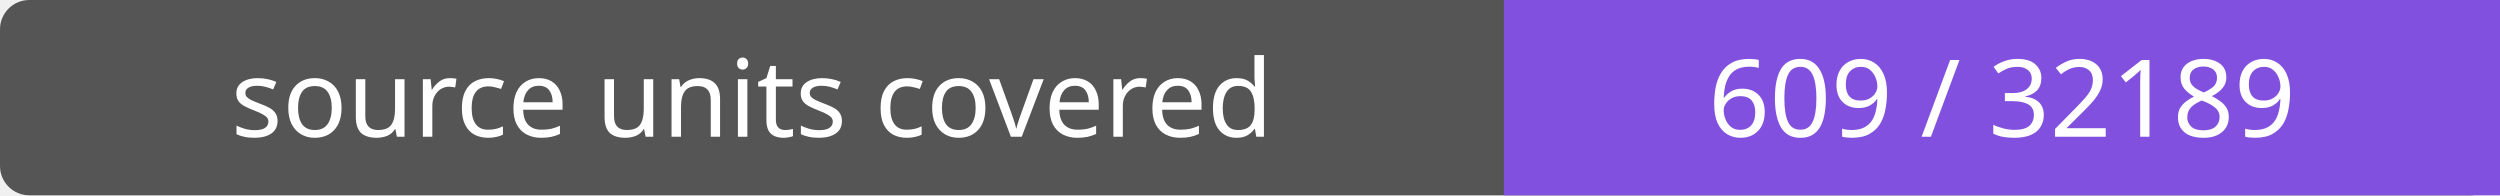
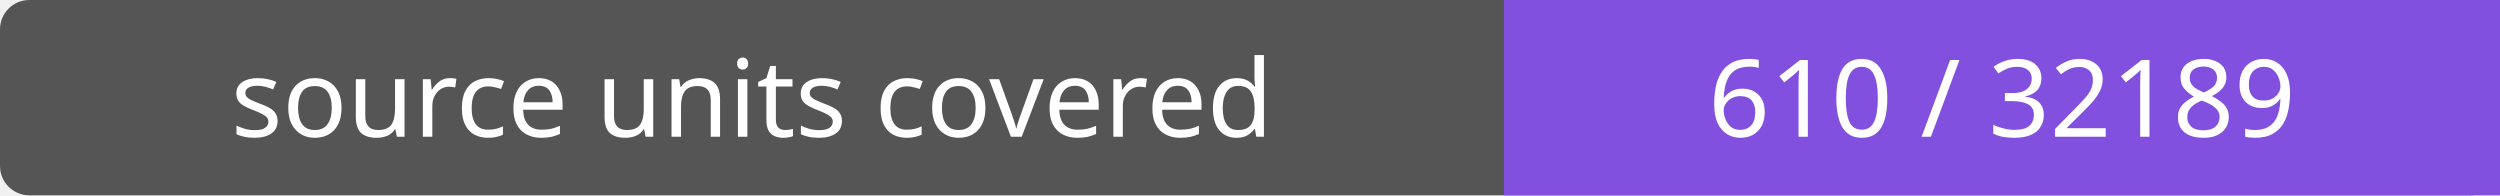
- <svg xmlns="http://www.w3.org/2000/svg" width="256" height="20" role="img" aria-label="source units covered: 609 / 32189">
+ <svg xmlns="http://www.w3.org/2000/svg" width="256" height="20" role="img" aria-label="source units covered: 610 / 32189">
  <rect width="256" height="20" rx="3" fill="#555" />
  <path fill="#8250df" d="M154 0h102v20H154z" />
  <g fill="#fff" text-anchor="middle" font-family="Verdana,sans-serif" font-size="11">
    <text x="77.0" y="14">source units covered</text>
-     <text x="205.0" y="14">609 / 32189</text>
+     <text x="205.0" y="14">610 / 32189</text>
  </g>
</svg>
